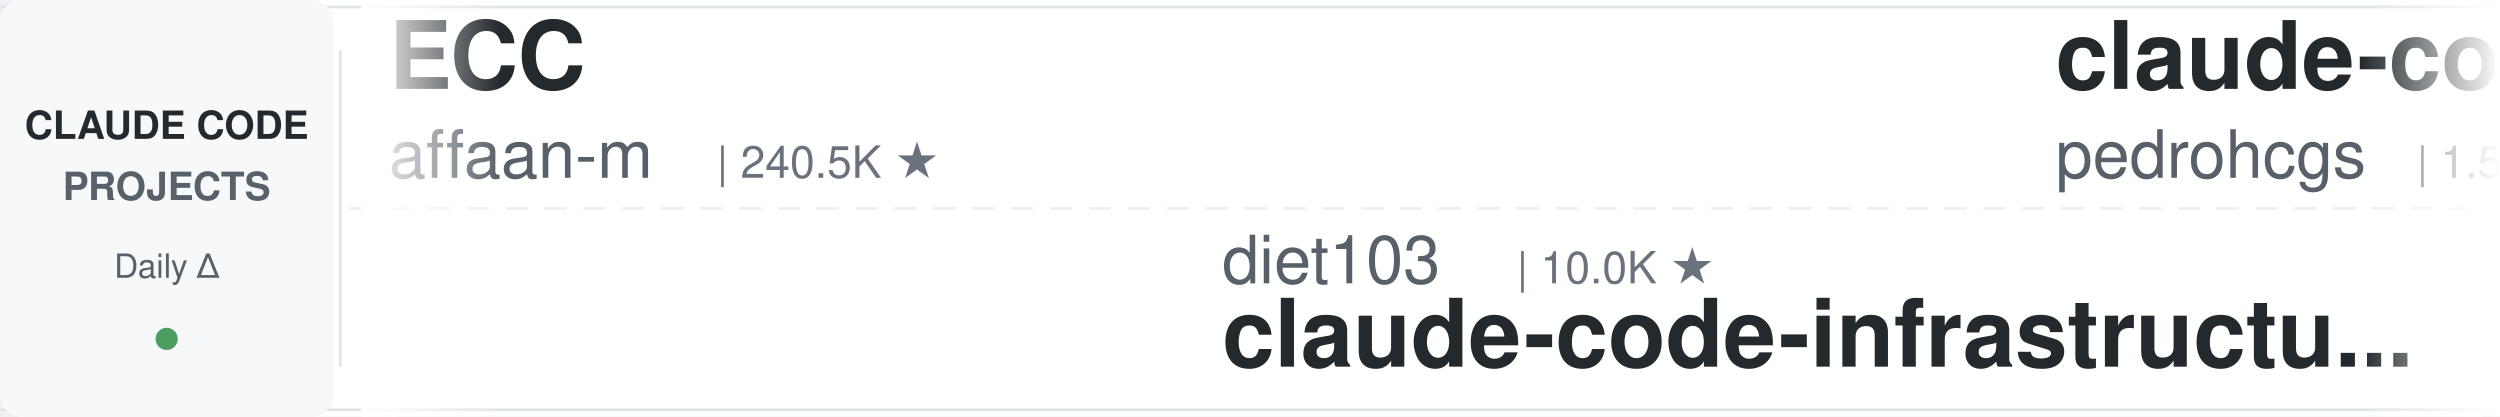
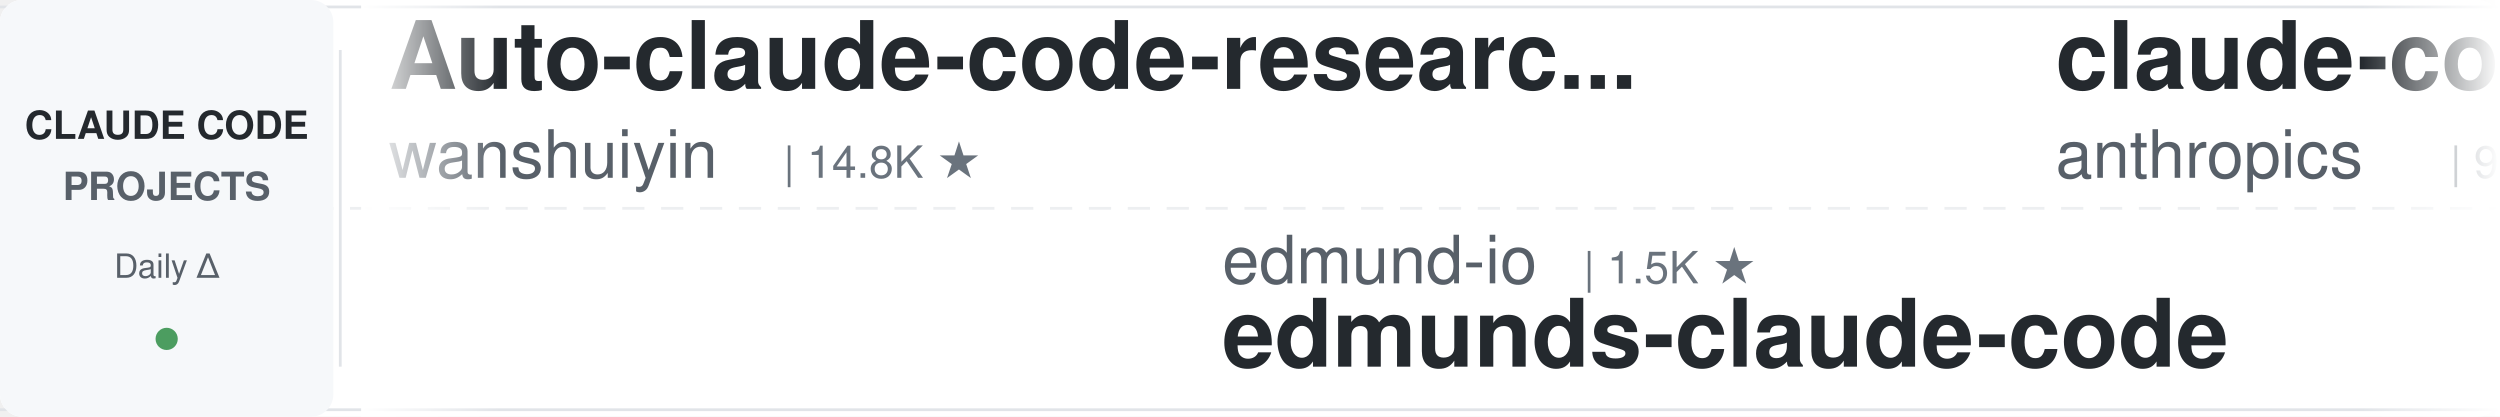
<svg xmlns="http://www.w3.org/2000/svg" width="900" height="150">
  <defs>
    <linearGradient id="leftFade" x1="0%" y1="0%" x2="100%" y2="0%">
      <stop offset="0%" style="stop-color:#ffffff;stop-opacity:1" />
      <stop offset="100%" style="stop-color:#ffffff;stop-opacity:0" />
    </linearGradient>
    <linearGradient id="rightFade" x1="0%" y1="0%" x2="100%" y2="0%">
      <stop offset="0%" style="stop-color:#ffffff;stop-opacity:0" />
      <stop offset="100%" style="stop-color:#ffffff;stop-opacity:1" />
    </linearGradient>
  </defs>
  <rect width="900" height="150" fill="#ffffff" rx="8" />
  <rect x="0" y="2" width="900" height="1" fill="#e1e4e8" />
  <rect x="0" y="147" width="900" height="1" fill="#e1e4e8" />
  <line x1="0" y1="75" x2="900" y2="75" stroke="#e1e4e8" stroke-width="1" stroke-dasharray="8 6" opacity="0.6" />
  <rect x="0" y="0" width="120" height="150" fill="#f6f8fa" rx="8" />
  <text x="60" y="50" font-family="-apple-system, BlinkMacSystemFont, 'Segoe UI', Helvetica, Arial, sans-serif" font-size="14" font-weight="600" fill="#24292e" text-anchor="middle">CLAUDE CODE</text>
  <text x="60" y="72" font-family="-apple-system, BlinkMacSystemFont, 'Segoe UI', Helvetica, Arial, sans-serif" font-size="14" font-weight="600" fill="#586069" text-anchor="middle">PROJECTS</text>
  <text x="60" y="100" font-family="-apple-system, BlinkMacSystemFont, 'Segoe UI', Helvetica, Arial, sans-serif" font-size="12" font-weight="500" fill="#586069" text-anchor="middle">Daily Δ</text>
  <circle cx="60" cy="122" r="4" fill="#22863a" opacity="0.8" />
  <rect x="122" y="18" width="1" height="114" fill="#e1e4e8" />
  <clipPath id="tickerClip">
    <rect x="130" y="0" width="770" height="150" />
  </clipPath>
  <g clip-path="url(#tickerClip)">
    <g id="tickerItems">
      <animateTransform attributeName="transform" attributeType="XML" type="translate" from="0 0" to="-3000 0" dur="54s" repeatCount="indefinite" />
      <g transform="translate(0, 0)">
-         <text x="140" y="32" font-family="-apple-system, BlinkMacSystemFont, 'Segoe UI', Helvetica, Arial, sans-serif" font-size="34" font-weight="600" fill="#24292e">ECC</text>
-         <text x="140" y="64" font-family="-apple-system, BlinkMacSystemFont, 'Segoe UI', Helvetica, Arial, sans-serif" font-size="24" font-weight="400" fill="#586069">affaan-m</text>
-         <text x="258" y="64" font-family="-apple-system, BlinkMacSystemFont, 'Segoe UI', Helvetica, Arial, sans-serif" font-size="16" font-weight="500" fill="#6a737d">| 240.5K ★</text>
+         <text x="140" y="32" font-family="-apple-system, BlinkMacSystemFont, 'Segoe UI', Helvetica, Arial, sans-serif" font-size="34" font-weight="600" fill="#24292e">Auto-claude-code-researc...</text>
+         <text x="140" y="64" font-family="-apple-system, BlinkMacSystemFont, 'Segoe UI', Helvetica, Arial, sans-serif" font-size="24" font-weight="400" fill="#586069">wanshuiyin</text>
+         <text x="282" y="64" font-family="-apple-system, BlinkMacSystemFont, 'Segoe UI', Helvetica, Arial, sans-serif" font-size="16" font-weight="500" fill="#6a737d">| 14.8K ★</text>
      </g>
      <g transform="translate(300, 0)">
-         <text x="140" y="102" font-family="-apple-system, BlinkMacSystemFont, 'Segoe UI', Helvetica, Arial, sans-serif" font-size="24" font-weight="400" fill="#586069">diet103</text>
-         <text x="246" y="102" font-family="-apple-system, BlinkMacSystemFont, 'Segoe UI', Helvetica, Arial, sans-serif" font-size="16" font-weight="500" fill="#6a737d">| 10.0K ★</text>
-         <text x="140" y="132" font-family="-apple-system, BlinkMacSystemFont, 'Segoe UI', Helvetica, Arial, sans-serif" font-size="34" font-weight="600" fill="#24292e">claude-code-infrastructu...</text>
+         <text x="140" y="102" font-family="-apple-system, BlinkMacSystemFont, 'Segoe UI', Helvetica, Arial, sans-serif" font-size="24" font-weight="400" fill="#586069">edmund-io</text>
+         <text x="270" y="102" font-family="-apple-system, BlinkMacSystemFont, 'Segoe UI', Helvetica, Arial, sans-serif" font-size="16" font-weight="500" fill="#6a737d">| 1.5K ★</text>
+         <text x="140" y="132" font-family="-apple-system, BlinkMacSystemFont, 'Segoe UI', Helvetica, Arial, sans-serif" font-size="34" font-weight="600" fill="#24292e">edmunds-claude-code</text>
      </g>
      <g transform="translate(600, 0)">
-         <text x="140" y="32" font-family="-apple-system, BlinkMacSystemFont, 'Segoe UI', Helvetica, Arial, sans-serif" font-size="34" font-weight="600" fill="#24292e">claude-code-my-workflow</text>
-         <text x="140" y="64" font-family="-apple-system, BlinkMacSystemFont, 'Segoe UI', Helvetica, Arial, sans-serif" font-size="24" font-weight="400" fill="#586069">pedrohcgs</text>
-         <text x="270" y="64" font-family="-apple-system, BlinkMacSystemFont, 'Segoe UI', Helvetica, Arial, sans-serif" font-size="16" font-weight="500" fill="#6a737d">| 1.5K ★</text>
+         <text x="140" y="32" font-family="-apple-system, BlinkMacSystemFont, 'Segoe UI', Helvetica, Arial, sans-serif" font-size="34" font-weight="600" fill="#24292e">claude-code-base-action</text>
+         <text x="140" y="64" font-family="-apple-system, BlinkMacSystemFont, 'Segoe UI', Helvetica, Arial, sans-serif" font-size="24" font-weight="400" fill="#586069">anthropics</text>
+         <text x="282" y="64" font-family="-apple-system, BlinkMacSystemFont, 'Segoe UI', Helvetica, Arial, sans-serif" font-size="16" font-weight="500" fill="#6a737d">| 948 ★</text>
      </g>
      <g transform="translate(900, 0)">
-         <text x="140" y="102" font-family="-apple-system, BlinkMacSystemFont, 'Segoe UI', Helvetica, Arial, sans-serif" font-size="24" font-weight="400" fill="#586069">centminmod</text>
-         <text x="282" y="102" font-family="-apple-system, BlinkMacSystemFont, 'Segoe UI', Helvetica, Arial, sans-serif" font-size="16" font-weight="500" fill="#6a737d">| 2.6K ★</text>
-         <text x="140" y="132" font-family="-apple-system, BlinkMacSystemFont, 'Segoe UI', Helvetica, Arial, sans-serif" font-size="34" font-weight="600" fill="#24292e">my-claude-code-setup</text>
+         <text x="140" y="102" font-family="-apple-system, BlinkMacSystemFont, 'Segoe UI', Helvetica, Arial, sans-serif" font-size="24" font-weight="400" fill="#586069">alejandrobalderas</text>
+         <text x="366" y="102" font-family="-apple-system, BlinkMacSystemFont, 'Segoe UI', Helvetica, Arial, sans-serif" font-size="16" font-weight="500" fill="#6a737d">| 2.8K ★</text>
+         <text x="140" y="132" font-family="-apple-system, BlinkMacSystemFont, 'Segoe UI', Helvetica, Arial, sans-serif" font-size="34" font-weight="600" fill="#24292e">claude-code-from-source</text>
      </g>
      <g transform="translate(1200, 0)">
-         <text x="140" y="32" font-family="-apple-system, BlinkMacSystemFont, 'Segoe UI', Helvetica, Arial, sans-serif" font-size="34" font-weight="600" fill="#24292e">pi-vs-claude-code</text>
-         <text x="140" y="64" font-family="-apple-system, BlinkMacSystemFont, 'Segoe UI', Helvetica, Arial, sans-serif" font-size="24" font-weight="400" fill="#586069">disler</text>
-         <text x="234" y="64" font-family="-apple-system, BlinkMacSystemFont, 'Segoe UI', Helvetica, Arial, sans-serif" font-size="16" font-weight="500" fill="#6a737d">| 1.6K ★</text>
+         <text x="140" y="32" font-family="-apple-system, BlinkMacSystemFont, 'Segoe UI', Helvetica, Arial, sans-serif" font-size="34" font-weight="600" fill="#24292e">awesome-claude-code-plug...</text>
+         <text x="140" y="64" font-family="-apple-system, BlinkMacSystemFont, 'Segoe UI', Helvetica, Arial, sans-serif" font-size="24" font-weight="400" fill="#586069">ccplugins</text>
+         <text x="270" y="64" font-family="-apple-system, BlinkMacSystemFont, 'Segoe UI', Helvetica, Arial, sans-serif" font-size="16" font-weight="500" fill="#6a737d">| 916 ★</text>
      </g>
      <g transform="translate(1500, 0)">
-         <text x="140" y="102" font-family="-apple-system, BlinkMacSystemFont, 'Segoe UI', Helvetica, Arial, sans-serif" font-size="24" font-weight="400" fill="#586069">xu-xiang</text>
-         <text x="258" y="102" font-family="-apple-system, BlinkMacSystemFont, 'Segoe UI', Helvetica, Arial, sans-serif" font-size="16" font-weight="500" fill="#6a737d">| 1.9K ★</text>
-         <text x="140" y="132" font-family="-apple-system, BlinkMacSystemFont, 'Segoe UI', Helvetica, Arial, sans-serif" font-size="34" font-weight="600" fill="#24292e">everything-claude-code-z...</text>
+         <text x="140" y="102" font-family="-apple-system, BlinkMacSystemFont, 'Segoe UI', Helvetica, Arial, sans-serif" font-size="24" font-weight="400" fill="#586069">darcyegb</text>
+         <text x="258" y="102" font-family="-apple-system, BlinkMacSystemFont, 'Segoe UI', Helvetica, Arial, sans-serif" font-size="16" font-weight="500" fill="#6a737d">| 761 ★</text>
+         <text x="140" y="132" font-family="-apple-system, BlinkMacSystemFont, 'Segoe UI', Helvetica, Arial, sans-serif" font-size="34" font-weight="600" fill="#24292e">ClaudeCodeAgents</text>
      </g>
      <g transform="translate(1800, 0)">
-         <text x="140" y="32" font-family="-apple-system, BlinkMacSystemFont, 'Segoe UI', Helvetica, Arial, sans-serif" font-size="34" font-weight="600" fill="#24292e">claude-code-video-toolki...</text>
-         <text x="140" y="64" font-family="-apple-system, BlinkMacSystemFont, 'Segoe UI', Helvetica, Arial, sans-serif" font-size="24" font-weight="400" fill="#586069">digitalsamba</text>
-         <text x="306" y="64" font-family="-apple-system, BlinkMacSystemFont, 'Segoe UI', Helvetica, Arial, sans-serif" font-size="16" font-weight="500" fill="#6a737d">| 1.9K ★</text>
+         <text x="140" y="32" font-family="-apple-system, BlinkMacSystemFont, 'Segoe UI', Helvetica, Arial, sans-serif" font-size="34" font-weight="600" fill="#24292e">claude-code-book</text>
+         <text x="140" y="64" font-family="-apple-system, BlinkMacSystemFont, 'Segoe UI', Helvetica, Arial, sans-serif" font-size="24" font-weight="400" fill="#586069">lintsinghua</text>
+         <text x="294" y="64" font-family="-apple-system, BlinkMacSystemFont, 'Segoe UI', Helvetica, Arial, sans-serif" font-size="16" font-weight="500" fill="#6a737d">| 4.1K ★</text>
      </g>
      <g transform="translate(2100, 0)">
-         <text x="140" y="102" font-family="-apple-system, BlinkMacSystemFont, 'Segoe UI', Helvetica, Arial, sans-serif" font-size="24" font-weight="400" fill="#586069">anthropics</text>
-         <text x="282" y="102" font-family="-apple-system, BlinkMacSystemFont, 'Segoe UI', Helvetica, Arial, sans-serif" font-size="16" font-weight="500" fill="#6a737d">| 5.9K ★</text>
-         <text x="140" y="132" font-family="-apple-system, BlinkMacSystemFont, 'Segoe UI', Helvetica, Arial, sans-serif" font-size="34" font-weight="600" fill="#24292e">claude-code-security-rev...</text>
+         <text x="140" y="102" font-family="-apple-system, BlinkMacSystemFont, 'Segoe UI', Helvetica, Arial, sans-serif" font-size="24" font-weight="400" fill="#586069">daymade</text>
+         <text x="246" y="102" font-family="-apple-system, BlinkMacSystemFont, 'Segoe UI', Helvetica, Arial, sans-serif" font-size="16" font-weight="500" fill="#6a737d">| 1.3K ★</text>
+         <text x="140" y="132" font-family="-apple-system, BlinkMacSystemFont, 'Segoe UI', Helvetica, Arial, sans-serif" font-size="34" font-weight="600" fill="#24292e">claude-code-skills</text>
      </g>
      <g transform="translate(2400, 0)">
-         <text x="140" y="32" font-family="-apple-system, BlinkMacSystemFont, 'Segoe UI', Helvetica, Arial, sans-serif" font-size="34" font-weight="600" fill="#24292e">cc-switch</text>
-         <text x="140" y="64" font-family="-apple-system, BlinkMacSystemFont, 'Segoe UI', Helvetica, Arial, sans-serif" font-size="24" font-weight="400" fill="#586069">farion1231</text>
-         <text x="282" y="64" font-family="-apple-system, BlinkMacSystemFont, 'Segoe UI', Helvetica, Arial, sans-serif" font-size="16" font-weight="500" fill="#6a737d">| 127.6K ★</text>
+         <text x="140" y="32" font-family="-apple-system, BlinkMacSystemFont, 'Segoe UI', Helvetica, Arial, sans-serif" font-size="34" font-weight="600" fill="#24292e">claude-code-settings</text>
+         <text x="140" y="64" font-family="-apple-system, BlinkMacSystemFont, 'Segoe UI', Helvetica, Arial, sans-serif" font-size="24" font-weight="400" fill="#586069">feiskyer</text>
+         <text x="258" y="64" font-family="-apple-system, BlinkMacSystemFont, 'Segoe UI', Helvetica, Arial, sans-serif" font-size="16" font-weight="500" fill="#6a737d">| 1.6K ★</text>
      </g>
      <g transform="translate(2700, 0)">
-         <text x="140" y="102" font-family="-apple-system, BlinkMacSystemFont, 'Segoe UI', Helvetica, Arial, sans-serif" font-size="24" font-weight="400" fill="#586069">Chachamaru127</text>
-         <text x="318" y="102" font-family="-apple-system, BlinkMacSystemFont, 'Segoe UI', Helvetica, Arial, sans-serif" font-size="16" font-weight="500" fill="#6a737d">| 3.1K ★</text>
-         <text x="140" y="132" font-family="-apple-system, BlinkMacSystemFont, 'Segoe UI', Helvetica, Arial, sans-serif" font-size="34" font-weight="600" fill="#24292e">claude-code-harness</text>
+         <text x="140" y="102" font-family="-apple-system, BlinkMacSystemFont, 'Segoe UI', Helvetica, Arial, sans-serif" font-size="24" font-weight="400" fill="#586069">Windy3f3f3f3f</text>
+         <text x="318" y="102" font-family="-apple-system, BlinkMacSystemFont, 'Segoe UI', Helvetica, Arial, sans-serif" font-size="16" font-weight="500" fill="#6a737d">| 2.6K ★</text>
+         <text x="140" y="132" font-family="-apple-system, BlinkMacSystemFont, 'Segoe UI', Helvetica, Arial, sans-serif" font-size="34" font-weight="600" fill="#24292e">claude-code-from-scratch</text>
      </g>
      <g transform="translate(3000, 0)">
-         <text x="140" y="32" font-family="-apple-system, BlinkMacSystemFont, 'Segoe UI', Helvetica, Arial, sans-serif" font-size="34" font-weight="600" fill="#24292e">ECC</text>
-         <text x="140" y="64" font-family="-apple-system, BlinkMacSystemFont, 'Segoe UI', Helvetica, Arial, sans-serif" font-size="24" font-weight="400" fill="#586069">affaan-m</text>
-         <text x="258" y="64" font-family="-apple-system, BlinkMacSystemFont, 'Segoe UI', Helvetica, Arial, sans-serif" font-size="16" font-weight="500" fill="#6a737d">| 240.5K ★</text>
+         <text x="140" y="32" font-family="-apple-system, BlinkMacSystemFont, 'Segoe UI', Helvetica, Arial, sans-serif" font-size="34" font-weight="600" fill="#24292e">Auto-claude-code-researc...</text>
+         <text x="140" y="64" font-family="-apple-system, BlinkMacSystemFont, 'Segoe UI', Helvetica, Arial, sans-serif" font-size="24" font-weight="400" fill="#586069">wanshuiyin</text>
+         <text x="282" y="64" font-family="-apple-system, BlinkMacSystemFont, 'Segoe UI', Helvetica, Arial, sans-serif" font-size="16" font-weight="500" fill="#6a737d">| 14.8K ★</text>
      </g>
      <g transform="translate(3300, 0)">
-         <text x="140" y="102" font-family="-apple-system, BlinkMacSystemFont, 'Segoe UI', Helvetica, Arial, sans-serif" font-size="24" font-weight="400" fill="#586069">diet103</text>
-         <text x="246" y="102" font-family="-apple-system, BlinkMacSystemFont, 'Segoe UI', Helvetica, Arial, sans-serif" font-size="16" font-weight="500" fill="#6a737d">| 10.0K ★</text>
-         <text x="140" y="132" font-family="-apple-system, BlinkMacSystemFont, 'Segoe UI', Helvetica, Arial, sans-serif" font-size="34" font-weight="600" fill="#24292e">claude-code-infrastructu...</text>
+         <text x="140" y="102" font-family="-apple-system, BlinkMacSystemFont, 'Segoe UI', Helvetica, Arial, sans-serif" font-size="24" font-weight="400" fill="#586069">edmund-io</text>
+         <text x="270" y="102" font-family="-apple-system, BlinkMacSystemFont, 'Segoe UI', Helvetica, Arial, sans-serif" font-size="16" font-weight="500" fill="#6a737d">| 1.5K ★</text>
+         <text x="140" y="132" font-family="-apple-system, BlinkMacSystemFont, 'Segoe UI', Helvetica, Arial, sans-serif" font-size="34" font-weight="600" fill="#24292e">edmunds-claude-code</text>
      </g>
      <g transform="translate(3600, 0)">
-         <text x="140" y="32" font-family="-apple-system, BlinkMacSystemFont, 'Segoe UI', Helvetica, Arial, sans-serif" font-size="34" font-weight="600" fill="#24292e">claude-code-my-workflow</text>
-         <text x="140" y="64" font-family="-apple-system, BlinkMacSystemFont, 'Segoe UI', Helvetica, Arial, sans-serif" font-size="24" font-weight="400" fill="#586069">pedrohcgs</text>
-         <text x="270" y="64" font-family="-apple-system, BlinkMacSystemFont, 'Segoe UI', Helvetica, Arial, sans-serif" font-size="16" font-weight="500" fill="#6a737d">| 1.5K ★</text>
+         <text x="140" y="32" font-family="-apple-system, BlinkMacSystemFont, 'Segoe UI', Helvetica, Arial, sans-serif" font-size="34" font-weight="600" fill="#24292e">claude-code-base-action</text>
+         <text x="140" y="64" font-family="-apple-system, BlinkMacSystemFont, 'Segoe UI', Helvetica, Arial, sans-serif" font-size="24" font-weight="400" fill="#586069">anthropics</text>
+         <text x="282" y="64" font-family="-apple-system, BlinkMacSystemFont, 'Segoe UI', Helvetica, Arial, sans-serif" font-size="16" font-weight="500" fill="#6a737d">| 948 ★</text>
      </g>
      <g transform="translate(3900, 0)">
-         <text x="140" y="102" font-family="-apple-system, BlinkMacSystemFont, 'Segoe UI', Helvetica, Arial, sans-serif" font-size="24" font-weight="400" fill="#586069">centminmod</text>
-         <text x="282" y="102" font-family="-apple-system, BlinkMacSystemFont, 'Segoe UI', Helvetica, Arial, sans-serif" font-size="16" font-weight="500" fill="#6a737d">| 2.6K ★</text>
-         <text x="140" y="132" font-family="-apple-system, BlinkMacSystemFont, 'Segoe UI', Helvetica, Arial, sans-serif" font-size="34" font-weight="600" fill="#24292e">my-claude-code-setup</text>
+         <text x="140" y="102" font-family="-apple-system, BlinkMacSystemFont, 'Segoe UI', Helvetica, Arial, sans-serif" font-size="24" font-weight="400" fill="#586069">alejandrobalderas</text>
+         <text x="366" y="102" font-family="-apple-system, BlinkMacSystemFont, 'Segoe UI', Helvetica, Arial, sans-serif" font-size="16" font-weight="500" fill="#6a737d">| 2.8K ★</text>
+         <text x="140" y="132" font-family="-apple-system, BlinkMacSystemFont, 'Segoe UI', Helvetica, Arial, sans-serif" font-size="34" font-weight="600" fill="#24292e">claude-code-from-source</text>
      </g>
    </g>
  </g>
  <rect x="130" y="0" width="50" height="150" fill="url(#leftFade)" />
  <rect x="850" y="0" width="50" height="150" fill="url(#rightFade)" />
</svg>
